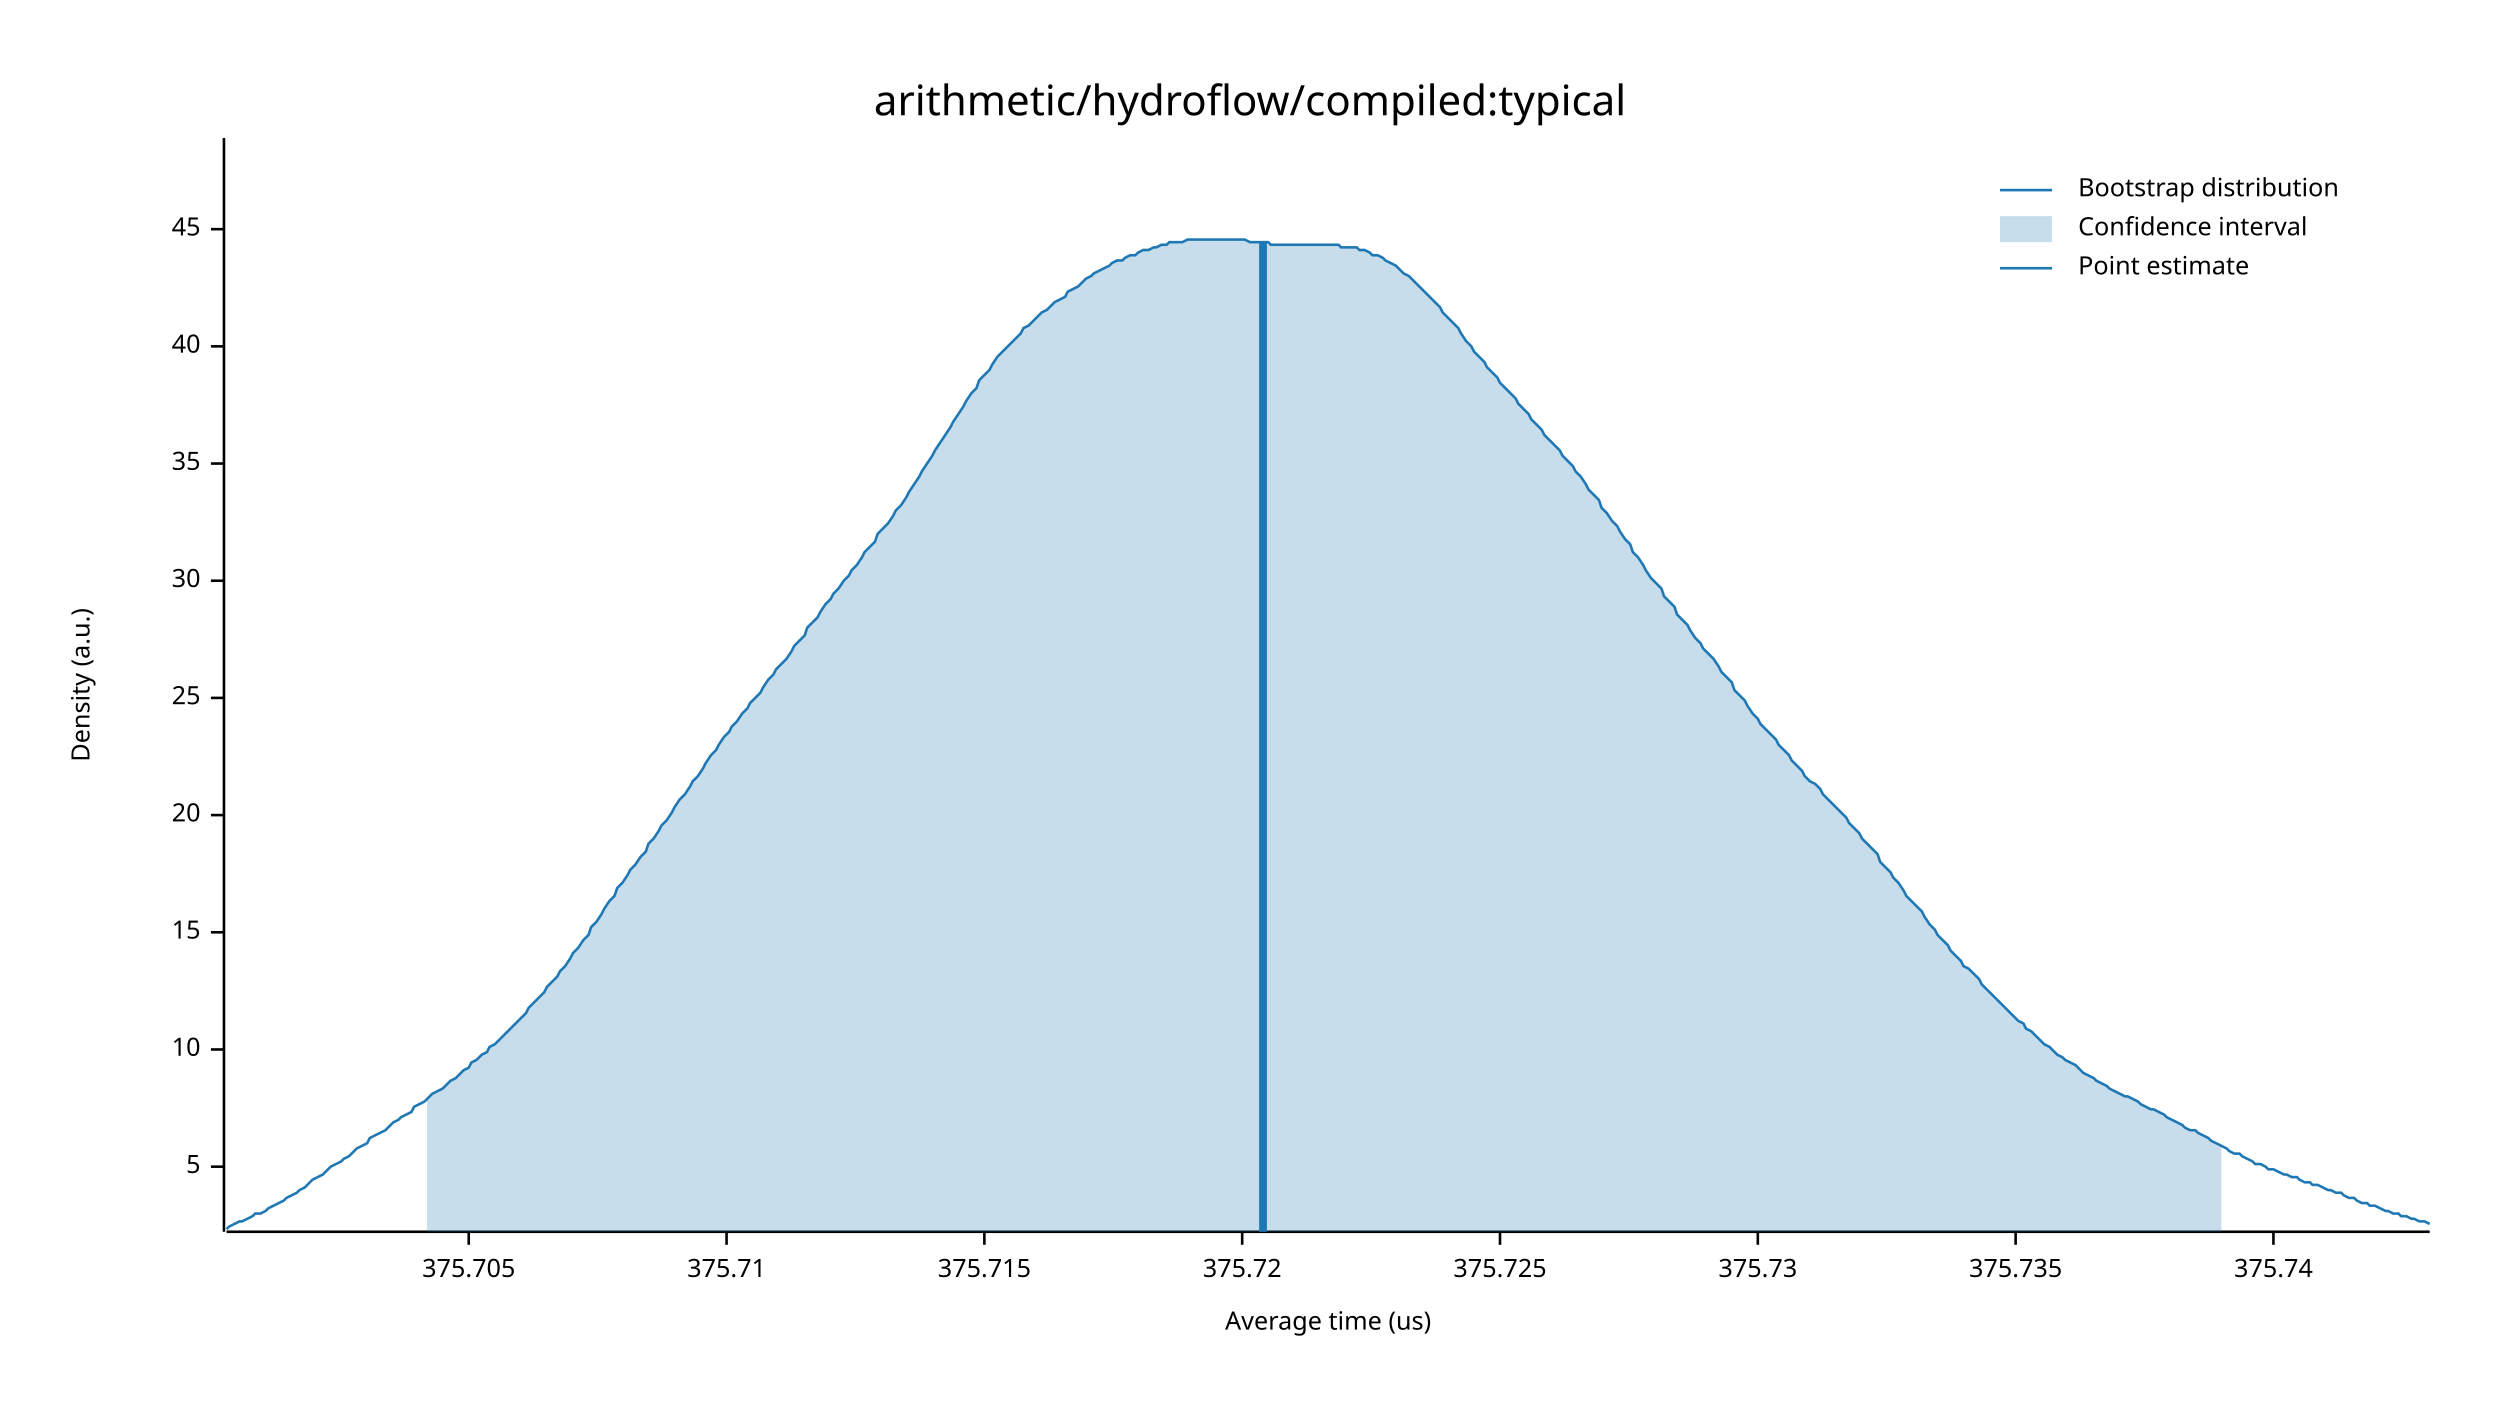
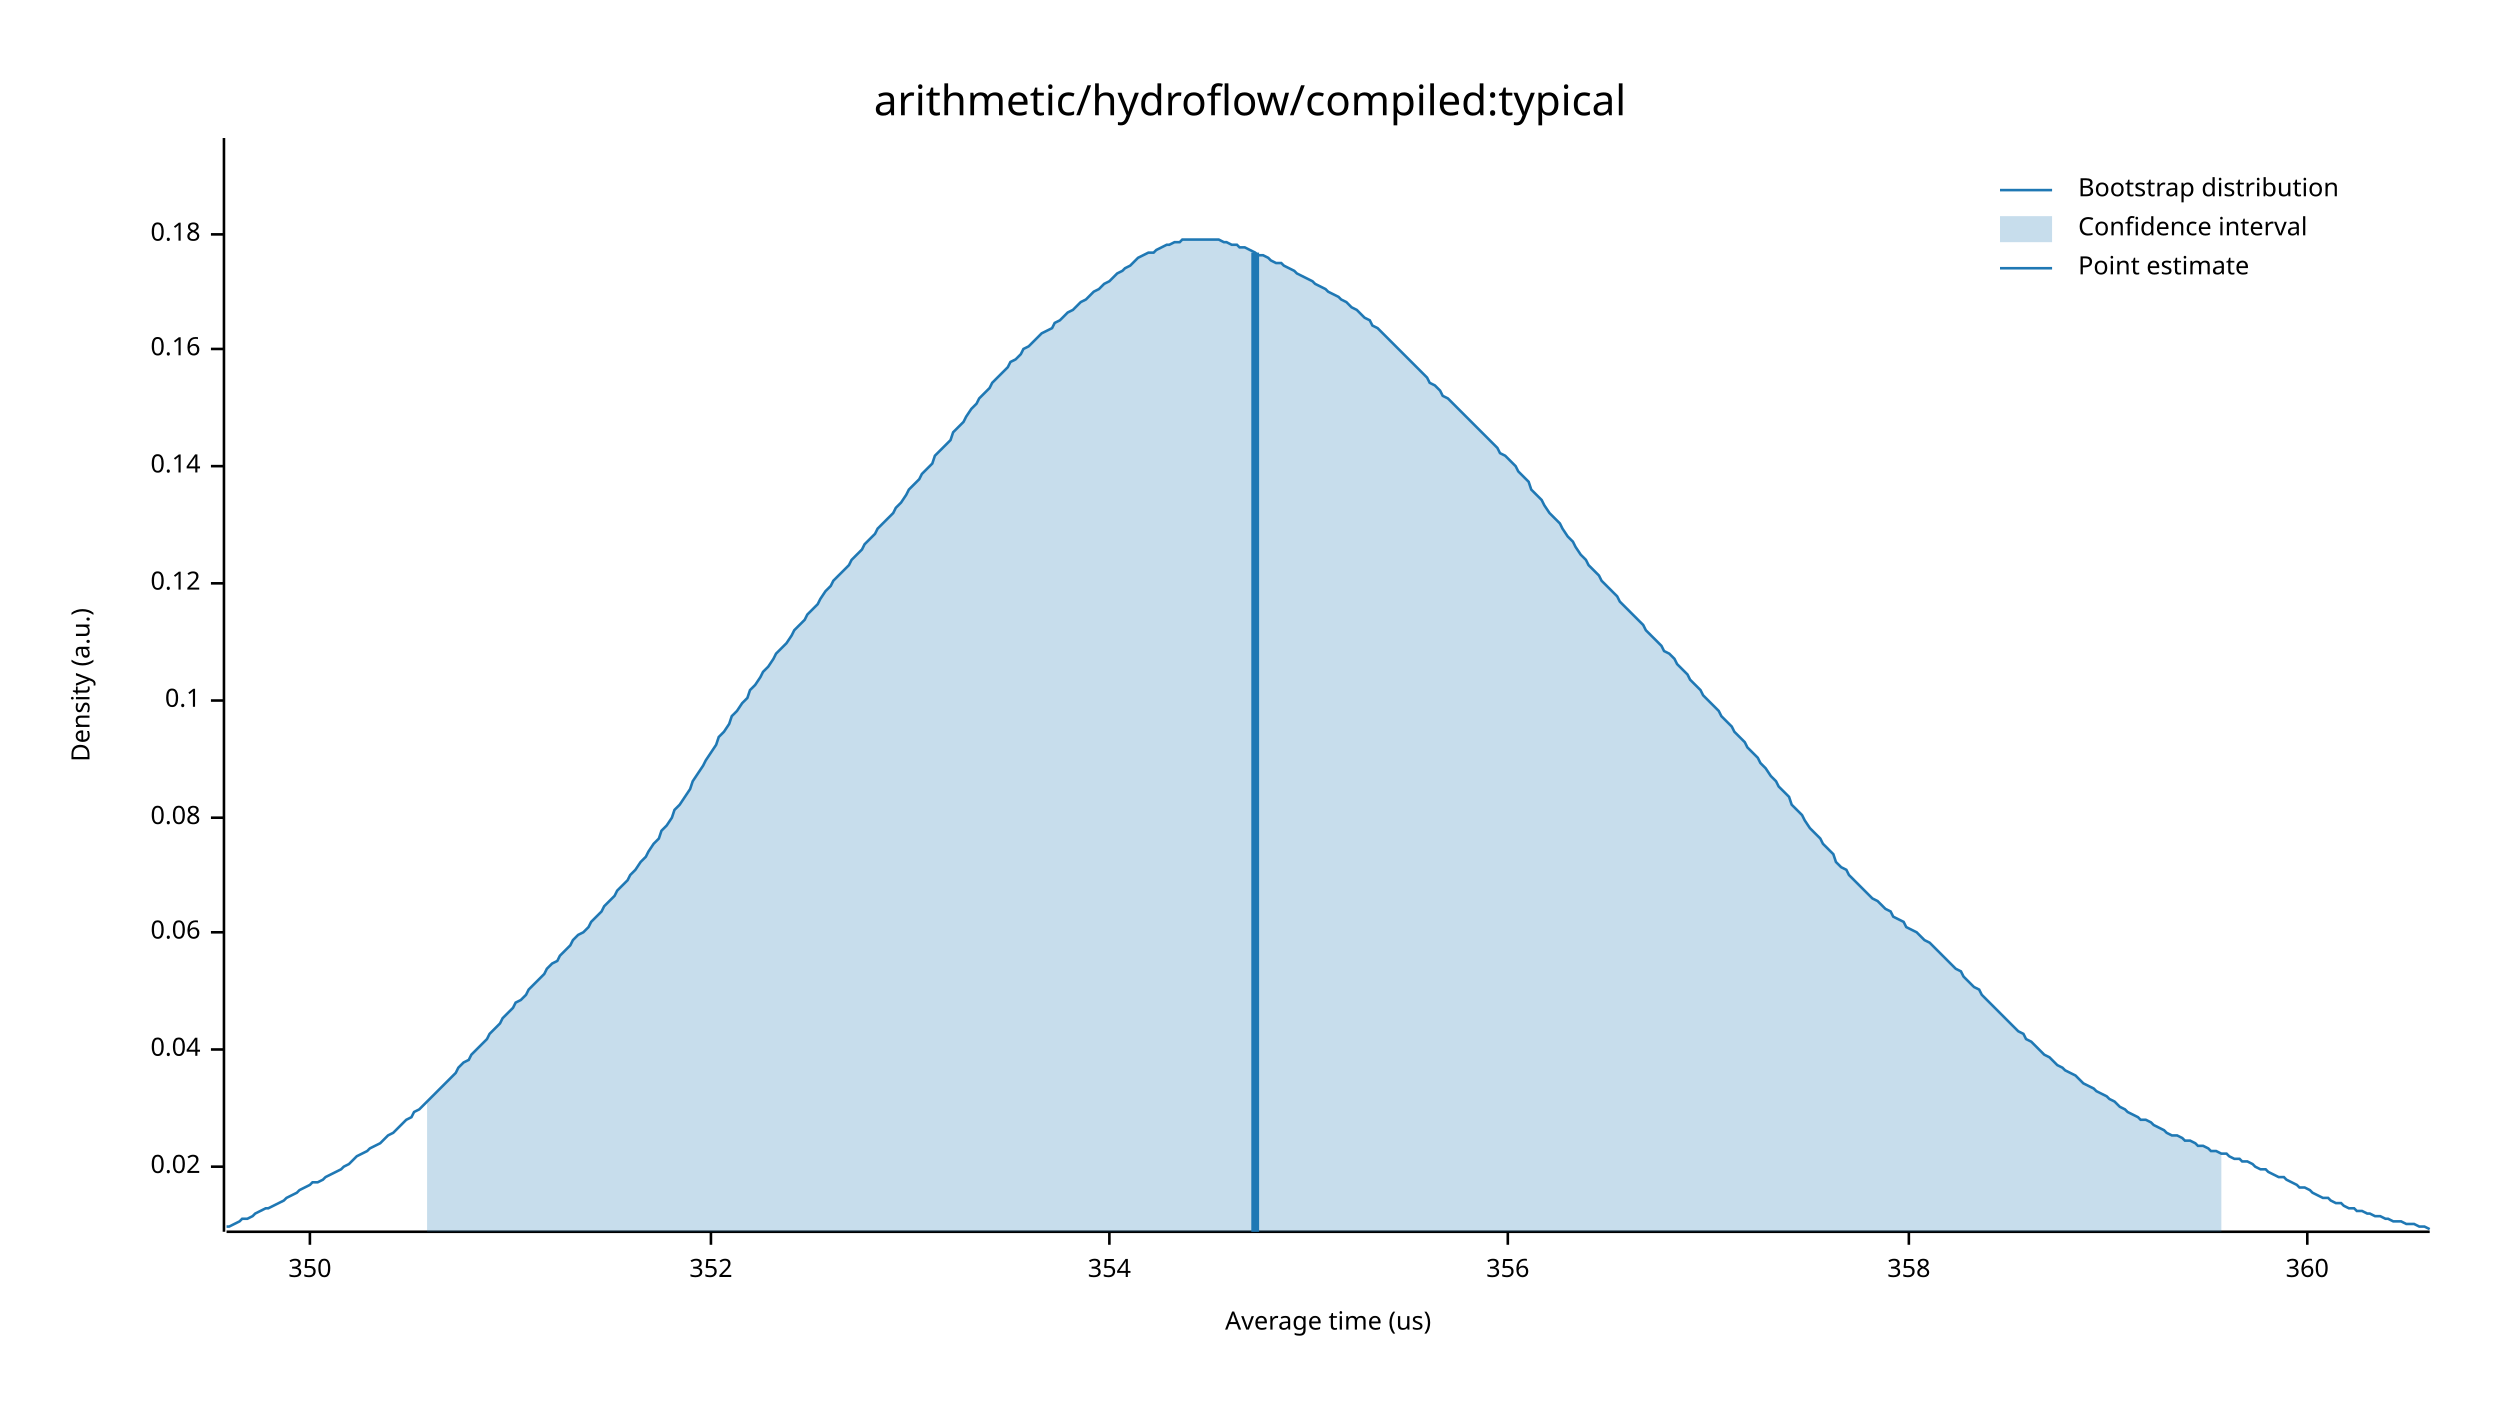
<svg xmlns="http://www.w3.org/2000/svg" width="960" height="540" viewBox="0 0 960 540">
  <text x="480" y="32" dy="0.76em" text-anchor="middle" font-family="sans-serif" font-size="16.129" opacity="1" fill="#000000">
arithmetic/hydroflow/compiled:typical
</text>
  <text x="27" y="263" dy="0.76em" text-anchor="middle" font-family="sans-serif" font-size="9.677" opacity="1" fill="#000000" transform="rotate(270, 27, 263)">
Density (a.u.)
</text>
  <text x="510" y="513" dy="-0.5ex" text-anchor="middle" font-family="sans-serif" font-size="9.677" opacity="1" fill="#000000">
Average time (us)
</text>
  <polyline fill="none" opacity="1" stroke="#000000" stroke-width="1" points="86,53 86,473 " />
  <text x="77" y="448" dy="0.5ex" text-anchor="end" font-family="sans-serif" font-size="9.677" opacity="1" fill="#000000">
- 5
+ 0.02
</text>
  <polyline fill="none" opacity="1" stroke="#000000" stroke-width="1" points="81,448 86,448 " />
  <text x="77" y="403" dy="0.5ex" text-anchor="end" font-family="sans-serif" font-size="9.677" opacity="1" fill="#000000">
- 10
+ 0.04
</text>
  <polyline fill="none" opacity="1" stroke="#000000" stroke-width="1" points="81,403 86,403 " />
  <text x="77" y="358" dy="0.5ex" text-anchor="end" font-family="sans-serif" font-size="9.677" opacity="1" fill="#000000">
- 15
+ 0.06
</text>
  <polyline fill="none" opacity="1" stroke="#000000" stroke-width="1" points="81,358 86,358 " />
-   <text x="77" y="313" dy="0.5ex" text-anchor="end" font-family="sans-serif" font-size="9.677" opacity="1" fill="#000000">
- 20
+   <text x="77" y="314" dy="0.5ex" text-anchor="end" font-family="sans-serif" font-size="9.677" opacity="1" fill="#000000">
+ 0.08
</text>
-   <polyline fill="none" opacity="1" stroke="#000000" stroke-width="1" points="81,313 86,313 " />
-   <text x="77" y="268" dy="0.5ex" text-anchor="end" font-family="sans-serif" font-size="9.677" opacity="1" fill="#000000">
- 25
+   <polyline fill="none" opacity="1" stroke="#000000" stroke-width="1" points="81,314 86,314 " />
+   <text x="77" y="269" dy="0.5ex" text-anchor="end" font-family="sans-serif" font-size="9.677" opacity="1" fill="#000000">
+ 0.1
</text>
-   <polyline fill="none" opacity="1" stroke="#000000" stroke-width="1" points="81,268 86,268 " />
-   <text x="77" y="223" dy="0.5ex" text-anchor="end" font-family="sans-serif" font-size="9.677" opacity="1" fill="#000000">
- 30
+   <polyline fill="none" opacity="1" stroke="#000000" stroke-width="1" points="81,269 86,269 " />
+   <text x="77" y="224" dy="0.5ex" text-anchor="end" font-family="sans-serif" font-size="9.677" opacity="1" fill="#000000">
+ 0.12
</text>
-   <polyline fill="none" opacity="1" stroke="#000000" stroke-width="1" points="81,223 86,223 " />
-   <text x="77" y="178" dy="0.5ex" text-anchor="end" font-family="sans-serif" font-size="9.677" opacity="1" fill="#000000">
- 35
+   <polyline fill="none" opacity="1" stroke="#000000" stroke-width="1" points="81,224 86,224 " />
+   <text x="77" y="179" dy="0.5ex" text-anchor="end" font-family="sans-serif" font-size="9.677" opacity="1" fill="#000000">
+ 0.14
</text>
-   <polyline fill="none" opacity="1" stroke="#000000" stroke-width="1" points="81,178 86,178 " />
-   <text x="77" y="133" dy="0.5ex" text-anchor="end" font-family="sans-serif" font-size="9.677" opacity="1" fill="#000000">
- 40
+   <polyline fill="none" opacity="1" stroke="#000000" stroke-width="1" points="81,179 86,179 " />
+   <text x="77" y="134" dy="0.5ex" text-anchor="end" font-family="sans-serif" font-size="9.677" opacity="1" fill="#000000">
+ 0.16
</text>
-   <polyline fill="none" opacity="1" stroke="#000000" stroke-width="1" points="81,133 86,133 " />
-   <text x="77" y="88" dy="0.5ex" text-anchor="end" font-family="sans-serif" font-size="9.677" opacity="1" fill="#000000">
- 45
+   <polyline fill="none" opacity="1" stroke="#000000" stroke-width="1" points="81,134 86,134 " />
+   <text x="77" y="90" dy="0.5ex" text-anchor="end" font-family="sans-serif" font-size="9.677" opacity="1" fill="#000000">
+ 0.18
</text>
-   <polyline fill="none" opacity="1" stroke="#000000" stroke-width="1" points="81,88 86,88 " />
+   <polyline fill="none" opacity="1" stroke="#000000" stroke-width="1" points="81,90 86,90 " />
  <polyline fill="none" opacity="1" stroke="#000000" stroke-width="1" points="87,473 933,473 " />
-   <text x="180" y="483" dy="0.76em" text-anchor="middle" font-family="sans-serif" font-size="9.677" opacity="1" fill="#000000">
- 375.705
+   <text x="119" y="483" dy="0.76em" text-anchor="middle" font-family="sans-serif" font-size="9.677" opacity="1" fill="#000000">
+ 350
</text>
-   <polyline fill="none" opacity="1" stroke="#000000" stroke-width="1" points="180,473 180,478 " />
-   <text x="279" y="483" dy="0.76em" text-anchor="middle" font-family="sans-serif" font-size="9.677" opacity="1" fill="#000000">
- 375.71
+   <polyline fill="none" opacity="1" stroke="#000000" stroke-width="1" points="119,473 119,478 " />
+   <text x="273" y="483" dy="0.76em" text-anchor="middle" font-family="sans-serif" font-size="9.677" opacity="1" fill="#000000">
+ 352
</text>
-   <polyline fill="none" opacity="1" stroke="#000000" stroke-width="1" points="279,473 279,478 " />
-   <text x="378" y="483" dy="0.76em" text-anchor="middle" font-family="sans-serif" font-size="9.677" opacity="1" fill="#000000">
- 375.715
+   <polyline fill="none" opacity="1" stroke="#000000" stroke-width="1" points="273,473 273,478 " />
+   <text x="426" y="483" dy="0.76em" text-anchor="middle" font-family="sans-serif" font-size="9.677" opacity="1" fill="#000000">
+ 354
</text>
-   <polyline fill="none" opacity="1" stroke="#000000" stroke-width="1" points="378,473 378,478 " />
-   <text x="477" y="483" dy="0.76em" text-anchor="middle" font-family="sans-serif" font-size="9.677" opacity="1" fill="#000000">
- 375.72
+   <polyline fill="none" opacity="1" stroke="#000000" stroke-width="1" points="426,473 426,478 " />
+   <text x="579" y="483" dy="0.76em" text-anchor="middle" font-family="sans-serif" font-size="9.677" opacity="1" fill="#000000">
+ 356
</text>
-   <polyline fill="none" opacity="1" stroke="#000000" stroke-width="1" points="477,473 477,478 " />
-   <text x="576" y="483" dy="0.76em" text-anchor="middle" font-family="sans-serif" font-size="9.677" opacity="1" fill="#000000">
- 375.725
+   <polyline fill="none" opacity="1" stroke="#000000" stroke-width="1" points="579,473 579,478 " />
+   <text x="733" y="483" dy="0.76em" text-anchor="middle" font-family="sans-serif" font-size="9.677" opacity="1" fill="#000000">
+ 358
</text>
-   <polyline fill="none" opacity="1" stroke="#000000" stroke-width="1" points="576,473 576,478 " />
-   <text x="675" y="483" dy="0.76em" text-anchor="middle" font-family="sans-serif" font-size="9.677" opacity="1" fill="#000000">
- 375.73
+   <polyline fill="none" opacity="1" stroke="#000000" stroke-width="1" points="733,473 733,478 " />
+   <text x="886" y="483" dy="0.76em" text-anchor="middle" font-family="sans-serif" font-size="9.677" opacity="1" fill="#000000">
+ 360
</text>
-   <polyline fill="none" opacity="1" stroke="#000000" stroke-width="1" points="675,473 675,478 " />
-   <text x="774" y="483" dy="0.76em" text-anchor="middle" font-family="sans-serif" font-size="9.677" opacity="1" fill="#000000">
- 375.735
- </text>
-   <polyline fill="none" opacity="1" stroke="#000000" stroke-width="1" points="774,473 774,478 " />
-   <text x="873" y="483" dy="0.76em" text-anchor="middle" font-family="sans-serif" font-size="9.677" opacity="1" fill="#000000">
- 375.74
- </text>
-   <polyline fill="none" opacity="1" stroke="#000000" stroke-width="1" points="873,473 873,478 " />
-   <polyline fill="none" opacity="1" stroke="#1F78B4" stroke-width="1" points="87,472 88,471 90,470 92,469 93,469 95,468 97,467 98,466 100,466 102,465 103,464 105,463 107,462 109,461 110,460 112,459 114,458 115,457 117,456 119,454 120,453 122,452 124,451 125,450 127,448 129,447 131,446 132,445 134,444 136,442 137,441 139,440 141,439 142,437 144,436 146,435 148,434 149,433 151,431 153,430 154,429 156,428 158,427 159,425 161,424 163,423 164,422 166,420 168,419 170,418 171,417 173,415 175,414 176,413 178,411 180,410 181,408 183,407 185,405 187,404 188,402 190,401 192,399 193,398 195,396 197,394 198,393 200,391 202,389 203,387 205,385 207,383 209,381 210,379 212,377 214,375 215,373 217,371 219,368 220,366 222,364 224,361 226,359 227,356 229,354 231,351 232,349 234,346 236,344 237,341 239,339 241,336 242,334 244,332 246,329 248,327 249,324 251,322 253,319 254,317 256,315 258,312 259,310 261,307 263,305 265,302 266,300 268,298 270,295 271,293 273,290 275,288 276,286 278,283 280,281 281,279 283,277 285,274 287,272 288,270 290,268 292,266 293,264 295,261 297,259 298,257 300,255 302,253 304,250 305,248 307,246 309,244 310,241 312,239 314,237 315,235 317,232 319,230 320,228 322,226 324,223 326,221 327,219 329,217 331,214 332,212 334,210 336,208 337,205 339,203 341,201 343,198 344,196 346,194 348,191 349,189 351,186 353,183 354,181 356,178 358,175 359,173 361,170 363,167 365,164 366,162 368,159 370,156 371,154 373,151 375,149 376,146 378,144 380,142 381,140 383,137 385,135 387,133 388,132 390,130 392,128 393,126 395,125 397,123 398,122 400,120 402,119 404,117 405,116 407,115 409,114 410,112 412,111 414,110 415,109 417,107 419,106 420,105 422,104 424,103 426,102 427,101 429,100 431,100 432,99 434,98 436,98 437,97 439,96 441,96 443,95 444,95 446,94 448,94 449,93 451,93 453,93 454,93 456,92 458,92 459,92 461,92 463,92 465,92 466,92 468,92 470,92 471,92 473,92 475,92 476,92 478,92 480,93 482,93 483,93 485,93 487,93 488,94 490,94 492,94 493,94 495,94 497,94 498,94 500,94 502,94 504,94 505,94 507,94 509,94 510,94 512,94 514,94 515,95 517,95 519,95 521,95 522,96 524,96 526,97 527,98 529,98 531,99 532,100 534,101 536,102 537,103 539,105 541,106 543,108 544,109 546,111 548,113 549,114 551,116 553,118 554,120 556,122 558,124 560,126 561,128 563,131 565,133 566,135 568,137 570,139 571,141 573,143 575,145 576,147 578,149 580,151 582,153 583,155 585,157 587,159 588,161 590,163 592,165 593,167 595,169 597,171 599,173 600,175 602,177 604,179 605,181 607,183 609,186 610,188 612,190 614,192 615,195 617,197 619,200 621,202 622,204 624,207 626,209 627,212 629,214 631,217 632,219 634,222 636,224 638,226 639,229 641,231 643,233 644,236 646,238 648,240 649,242 651,245 653,247 654,249 656,251 658,253 660,256 661,258 663,260 665,262 666,265 668,267 670,269 671,271 673,274 675,276 676,278 678,280 680,282 682,284 683,286 685,288 687,290 688,292 690,294 692,296 693,298 695,300 697,301 699,303 700,305 702,307 704,309 705,310 707,312 709,314 710,316 712,318 714,320 715,322 717,324 719,326 721,328 722,331 724,333 726,335 727,337 729,339 731,342 732,344 734,346 736,348 738,350 739,352 741,355 743,357 744,359 746,361 748,363 749,365 751,367 753,369 754,371 756,372 758,374 760,376 761,378 763,380 765,382 766,383 768,385 770,387 771,388 773,390 775,392 777,393 778,395 780,396 782,398 783,399 785,401 787,402 788,403 790,405 792,406 793,407 795,408 797,409 799,411 800,412 802,413 804,414 805,415 807,416 809,417 810,418 812,419 814,420 816,421 817,421 819,422 821,423 822,424 824,425 826,426 827,426 829,427 831,428 832,429 834,430 836,431 838,432 839,433 841,434 843,434 844,435 846,436 848,437 849,438 851,439 853,440 855,441 856,442 858,443 860,443 861,444 863,445 865,446 866,447 868,447 870,448 871,449 873,449 875,450 877,451 878,451 880,452 882,452 883,453 885,454 887,454 888,455 890,455 892,456 894,457 895,457 897,458 899,458 900,459 902,460 904,460 905,461 907,462 909,462 910,463 912,463 914,464 916,465 917,465 919,466 921,466 922,467 924,467 926,468 927,468 929,469 931,469 933,470 " />
-   <polygon opacity="0.25" fill="#1F78B4" points="164,422 166,420 168,419 170,418 171,417 173,415 175,414 176,413 178,411 180,410 181,408 183,407 185,405 187,404 188,402 190,401 192,399 193,398 195,396 197,394 198,393 200,391 202,389 203,387 205,385 207,383 209,381 210,379 212,377 214,375 215,373 217,371 219,368 220,366 222,364 224,361 226,359 227,356 229,354 231,351 232,349 234,346 236,344 237,341 239,339 241,336 242,334 244,332 246,329 248,327 249,324 251,322 253,319 254,317 256,315 258,312 259,310 261,307 263,305 265,302 266,300 268,298 270,295 271,293 273,290 275,288 276,286 278,283 280,281 281,279 283,277 285,274 287,272 288,270 290,268 292,266 293,264 295,261 297,259 298,257 300,255 302,253 304,250 305,248 307,246 309,244 310,241 312,239 314,237 315,235 317,232 319,230 320,228 322,226 324,223 326,221 327,219 329,217 331,214 332,212 334,210 336,208 337,205 339,203 341,201 343,198 344,196 346,194 348,191 349,189 351,186 353,183 354,181 356,178 358,175 359,173 361,170 363,167 365,164 366,162 368,159 370,156 371,154 373,151 375,149 376,146 378,144 380,142 381,140 383,137 385,135 387,133 388,132 390,130 392,128 393,126 395,125 397,123 398,122 400,120 402,119 404,117 405,116 407,115 409,114 410,112 412,111 414,110 415,109 417,107 419,106 420,105 422,104 424,103 426,102 427,101 429,100 431,100 432,99 434,98 436,98 437,97 439,96 441,96 443,95 444,95 446,94 448,94 449,93 451,93 453,93 454,93 456,92 458,92 459,92 461,92 463,92 465,92 466,92 468,92 470,92 471,92 473,92 475,92 476,92 478,92 480,93 482,93 483,93 485,93 487,93 488,94 490,94 492,94 493,94 495,94 497,94 498,94 500,94 502,94 504,94 505,94 507,94 509,94 510,94 512,94 514,94 515,95 517,95 519,95 521,95 522,96 524,96 526,97 527,98 529,98 531,99 532,100 534,101 536,102 537,103 539,105 541,106 543,108 544,109 546,111 548,113 549,114 551,116 553,118 554,120 556,122 558,124 560,126 561,128 563,131 565,133 566,135 568,137 570,139 571,141 573,143 575,145 576,147 578,149 580,151 582,153 583,155 585,157 587,159 588,161 590,163 592,165 593,167 595,169 597,171 599,173 600,175 602,177 604,179 605,181 607,183 609,186 610,188 612,190 614,192 615,195 617,197 619,200 621,202 622,204 624,207 626,209 627,212 629,214 631,217 632,219 634,222 636,224 638,226 639,229 641,231 643,233 644,236 646,238 648,240 649,242 651,245 653,247 654,249 656,251 658,253 660,256 661,258 663,260 665,262 666,265 668,267 670,269 671,271 673,274 675,276 676,278 678,280 680,282 682,284 683,286 685,288 687,290 688,292 690,294 692,296 693,298 695,300 697,301 699,303 700,305 702,307 704,309 705,310 707,312 709,314 710,316 712,318 714,320 715,322 717,324 719,326 721,328 722,331 724,333 726,335 727,337 729,339 731,342 732,344 734,346 736,348 738,350 739,352 741,355 743,357 744,359 746,361 748,363 749,365 751,367 753,369 754,371 756,372 758,374 760,376 761,378 763,380 765,382 766,383 768,385 770,387 771,388 773,390 775,392 777,393 778,395 780,396 782,398 783,399 785,401 787,402 788,403 790,405 792,406 793,407 795,408 797,409 799,411 800,412 802,413 804,414 805,415 807,416 809,417 810,418 812,419 814,420 816,421 817,421 819,422 821,423 822,424 824,425 826,426 827,426 829,427 831,428 832,429 834,430 836,431 838,432 839,433 841,434 843,434 844,435 846,436 848,437 849,438 851,439 853,440 853,473 164,473 " />
-   <polyline fill="none" opacity="1" stroke="#1F78B4" stroke-width="3" points="485,473 485,93 " />
+   <polyline fill="none" opacity="1" stroke="#000000" stroke-width="1" points="886,473 886,478 " />
+   <polyline fill="none" opacity="1" stroke="#1F78B4" stroke-width="1" points="87,471 88,471 90,470 92,469 93,468 95,468 97,467 98,466 100,465 102,464 103,464 105,463 107,462 109,461 110,460 112,459 114,458 115,457 117,456 119,455 120,454 122,454 124,453 125,452 127,451 129,450 131,449 132,448 134,447 136,445 137,444 139,443 141,442 142,441 144,440 146,439 148,437 149,436 151,435 153,433 154,432 156,430 158,429 159,427 161,426 163,424 164,423 166,421 168,419 170,417 171,416 173,414 175,412 176,410 178,408 180,407 181,405 183,403 185,401 187,399 188,397 190,395 192,393 193,391 195,389 197,387 198,385 200,384 202,382 203,380 205,378 207,376 209,374 210,372 212,370 214,369 215,367 217,365 219,363 220,361 222,359 224,358 226,356 227,354 229,352 231,350 232,348 234,346 236,344 237,342 239,340 241,338 242,336 244,334 246,331 248,329 249,327 251,324 253,322 254,319 256,317 258,314 259,311 261,309 263,306 265,303 266,300 268,297 270,294 271,292 273,289 275,286 276,283 278,281 280,278 281,275 283,273 285,270 287,268 288,265 290,263 292,260 293,258 295,256 297,253 298,251 300,249 302,247 304,244 305,242 307,240 309,238 310,236 312,234 314,232 315,230 317,227 319,225 320,223 322,221 324,219 326,217 327,215 329,213 331,211 332,209 334,207 336,205 337,203 339,201 341,199 343,197 344,195 346,193 348,190 349,188 351,186 353,184 354,182 356,180 358,178 359,175 361,173 363,171 365,169 366,166 368,164 370,162 371,160 373,157 375,155 376,153 378,151 380,149 381,147 383,145 385,143 387,141 388,139 390,138 392,136 393,134 395,133 397,131 398,130 400,128 402,127 404,126 405,124 407,123 409,121 410,120 412,119 414,117 415,116 417,115 419,113 420,112 422,111 424,109 426,108 427,107 429,105 431,104 432,103 434,102 436,100 437,99 439,98 441,97 443,97 444,96 446,95 448,94 449,94 451,93 453,93 454,92 456,92 458,92 459,92 461,92 463,92 465,92 466,92 468,92 470,93 471,93 473,94 475,94 476,95 478,95 480,96 482,97 483,98 485,98 487,99 488,100 490,101 492,101 493,102 495,103 497,104 498,105 500,106 502,107 504,108 505,109 507,110 509,111 510,112 512,113 514,114 515,115 517,116 519,118 521,119 522,120 524,122 526,123 527,125 529,126 531,128 532,129 534,131 536,133 537,134 539,136 541,138 543,140 544,141 546,143 548,145 549,147 551,148 553,150 554,152 556,153 558,155 560,157 561,158 563,160 565,162 566,163 568,165 570,167 571,168 573,170 575,172 576,174 578,175 580,177 582,179 583,181 585,183 587,185 588,188 590,190 592,192 593,194 595,197 597,199 599,201 600,203 602,206 604,208 605,210 607,213 609,215 610,217 612,219 614,221 615,223 617,225 619,227 621,229 622,231 624,233 626,235 627,236 629,238 631,240 632,242 634,244 636,246 638,248 639,250 641,251 643,253 644,255 646,257 648,259 649,261 651,263 653,265 654,267 656,269 658,271 660,273 661,275 663,277 665,279 666,281 668,283 670,285 671,287 673,289 675,291 676,293 678,295 680,298 682,300 683,302 685,304 687,306 688,309 690,311 692,313 693,315 695,318 697,320 699,322 700,324 702,326 704,328 705,331 707,333 709,334 710,336 712,338 714,340 715,341 717,343 719,345 721,346 722,347 724,349 726,350 727,352 729,353 731,354 732,356 734,357 736,358 738,360 739,361 741,362 743,364 744,365 746,367 748,369 749,370 751,372 753,373 754,375 756,377 758,379 760,380 761,382 763,384 765,386 766,387 768,389 770,391 771,392 773,394 775,396 777,397 778,399 780,400 782,402 783,403 785,405 787,406 788,407 790,409 792,410 793,411 795,412 797,413 799,415 800,416 802,417 804,418 805,419 807,420 809,421 810,422 812,423 814,425 816,426 817,427 819,428 821,429 822,430 824,430 826,431 827,432 829,433 831,434 832,435 834,436 836,436 838,437 839,438 841,438 843,439 844,440 846,440 848,441 849,442 851,442 853,443 855,443 856,444 858,445 860,445 861,446 863,446 865,447 866,448 868,449 870,449 871,450 873,451 875,452 877,452 878,453 880,454 882,455 883,456 885,456 887,457 888,458 890,459 892,460 894,460 895,461 897,462 899,462 900,463 902,464 904,464 905,465 907,465 909,466 910,466 912,467 914,467 916,468 917,468 919,469 921,469 922,469 924,470 926,470 927,470 929,471 931,471 933,472 " />
+   <polygon opacity="0.25" fill="#1F78B4" points="164,423 166,421 168,419 170,417 171,416 173,414 175,412 176,410 178,408 180,407 181,405 183,403 185,401 187,399 188,397 190,395 192,393 193,391 195,389 197,387 198,385 200,384 202,382 203,380 205,378 207,376 209,374 210,372 212,370 214,369 215,367 217,365 219,363 220,361 222,359 224,358 226,356 227,354 229,352 231,350 232,348 234,346 236,344 237,342 239,340 241,338 242,336 244,334 246,331 248,329 249,327 251,324 253,322 254,319 256,317 258,314 259,311 261,309 263,306 265,303 266,300 268,297 270,294 271,292 273,289 275,286 276,283 278,281 280,278 281,275 283,273 285,270 287,268 288,265 290,263 292,260 293,258 295,256 297,253 298,251 300,249 302,247 304,244 305,242 307,240 309,238 310,236 312,234 314,232 315,230 317,227 319,225 320,223 322,221 324,219 326,217 327,215 329,213 331,211 332,209 334,207 336,205 337,203 339,201 341,199 343,197 344,195 346,193 348,190 349,188 351,186 353,184 354,182 356,180 358,178 359,175 361,173 363,171 365,169 366,166 368,164 370,162 371,160 373,157 375,155 376,153 378,151 380,149 381,147 383,145 385,143 387,141 388,139 390,138 392,136 393,134 395,133 397,131 398,130 400,128 402,127 404,126 405,124 407,123 409,121 410,120 412,119 414,117 415,116 417,115 419,113 420,112 422,111 424,109 426,108 427,107 429,105 431,104 432,103 434,102 436,100 437,99 439,98 441,97 443,97 444,96 446,95 448,94 449,94 451,93 453,93 454,92 456,92 458,92 459,92 461,92 463,92 465,92 466,92 468,92 470,93 471,93 473,94 475,94 476,95 478,95 480,96 482,97 483,98 485,98 487,99 488,100 490,101 492,101 493,102 495,103 497,104 498,105 500,106 502,107 504,108 505,109 507,110 509,111 510,112 512,113 514,114 515,115 517,116 519,118 521,119 522,120 524,122 526,123 527,125 529,126 531,128 532,129 534,131 536,133 537,134 539,136 541,138 543,140 544,141 546,143 548,145 549,147 551,148 553,150 554,152 556,153 558,155 560,157 561,158 563,160 565,162 566,163 568,165 570,167 571,168 573,170 575,172 576,174 578,175 580,177 582,179 583,181 585,183 587,185 588,188 590,190 592,192 593,194 595,197 597,199 599,201 600,203 602,206 604,208 605,210 607,213 609,215 610,217 612,219 614,221 615,223 617,225 619,227 621,229 622,231 624,233 626,235 627,236 629,238 631,240 632,242 634,244 636,246 638,248 639,250 641,251 643,253 644,255 646,257 648,259 649,261 651,263 653,265 654,267 656,269 658,271 660,273 661,275 663,277 665,279 666,281 668,283 670,285 671,287 673,289 675,291 676,293 678,295 680,298 682,300 683,302 685,304 687,306 688,309 690,311 692,313 693,315 695,318 697,320 699,322 700,324 702,326 704,328 705,331 707,333 709,334 710,336 712,338 714,340 715,341 717,343 719,345 721,346 722,347 724,349 726,350 727,352 729,353 731,354 732,356 734,357 736,358 738,360 739,361 741,362 743,364 744,365 746,367 748,369 749,370 751,372 753,373 754,375 756,377 758,379 760,380 761,382 763,384 765,386 766,387 768,389 770,391 771,392 773,394 775,396 777,397 778,399 780,400 782,402 783,403 785,405 787,406 788,407 790,409 792,410 793,411 795,412 797,413 799,415 800,416 802,417 804,418 805,419 807,420 809,421 810,422 812,423 814,425 816,426 817,427 819,428 821,429 822,430 824,430 826,431 827,432 829,433 831,434 832,435 834,436 836,436 838,437 839,438 841,438 843,439 844,440 846,440 848,441 849,442 851,442 853,443 853,473 164,473 " />
+   <polyline fill="none" opacity="1" stroke="#1F78B4" stroke-width="3" points="482,473 482,97 " />
  <text x="798" y="68" dy="0.76em" text-anchor="start" font-family="sans-serif" font-size="9.677" opacity="1" fill="#000000">
Bootstrap distribution
</text>
  <text x="798" y="83" dy="0.76em" text-anchor="start" font-family="sans-serif" font-size="9.677" opacity="1" fill="#000000">
Confidence interval
</text>
  <text x="798" y="98" dy="0.76em" text-anchor="start" font-family="sans-serif" font-size="9.677" opacity="1" fill="#000000">
Point estimate
</text>
  <polyline fill="none" opacity="1" stroke="#1F78B4" stroke-width="1" points="768,73 788,73 " />
  <rect x="768" y="83" width="20" height="10" opacity="0.25" fill="#1F78B4" stroke="none" />
  <polyline fill="none" opacity="1" stroke="#1F78B4" stroke-width="1" points="768,103 788,103 " />
</svg>
